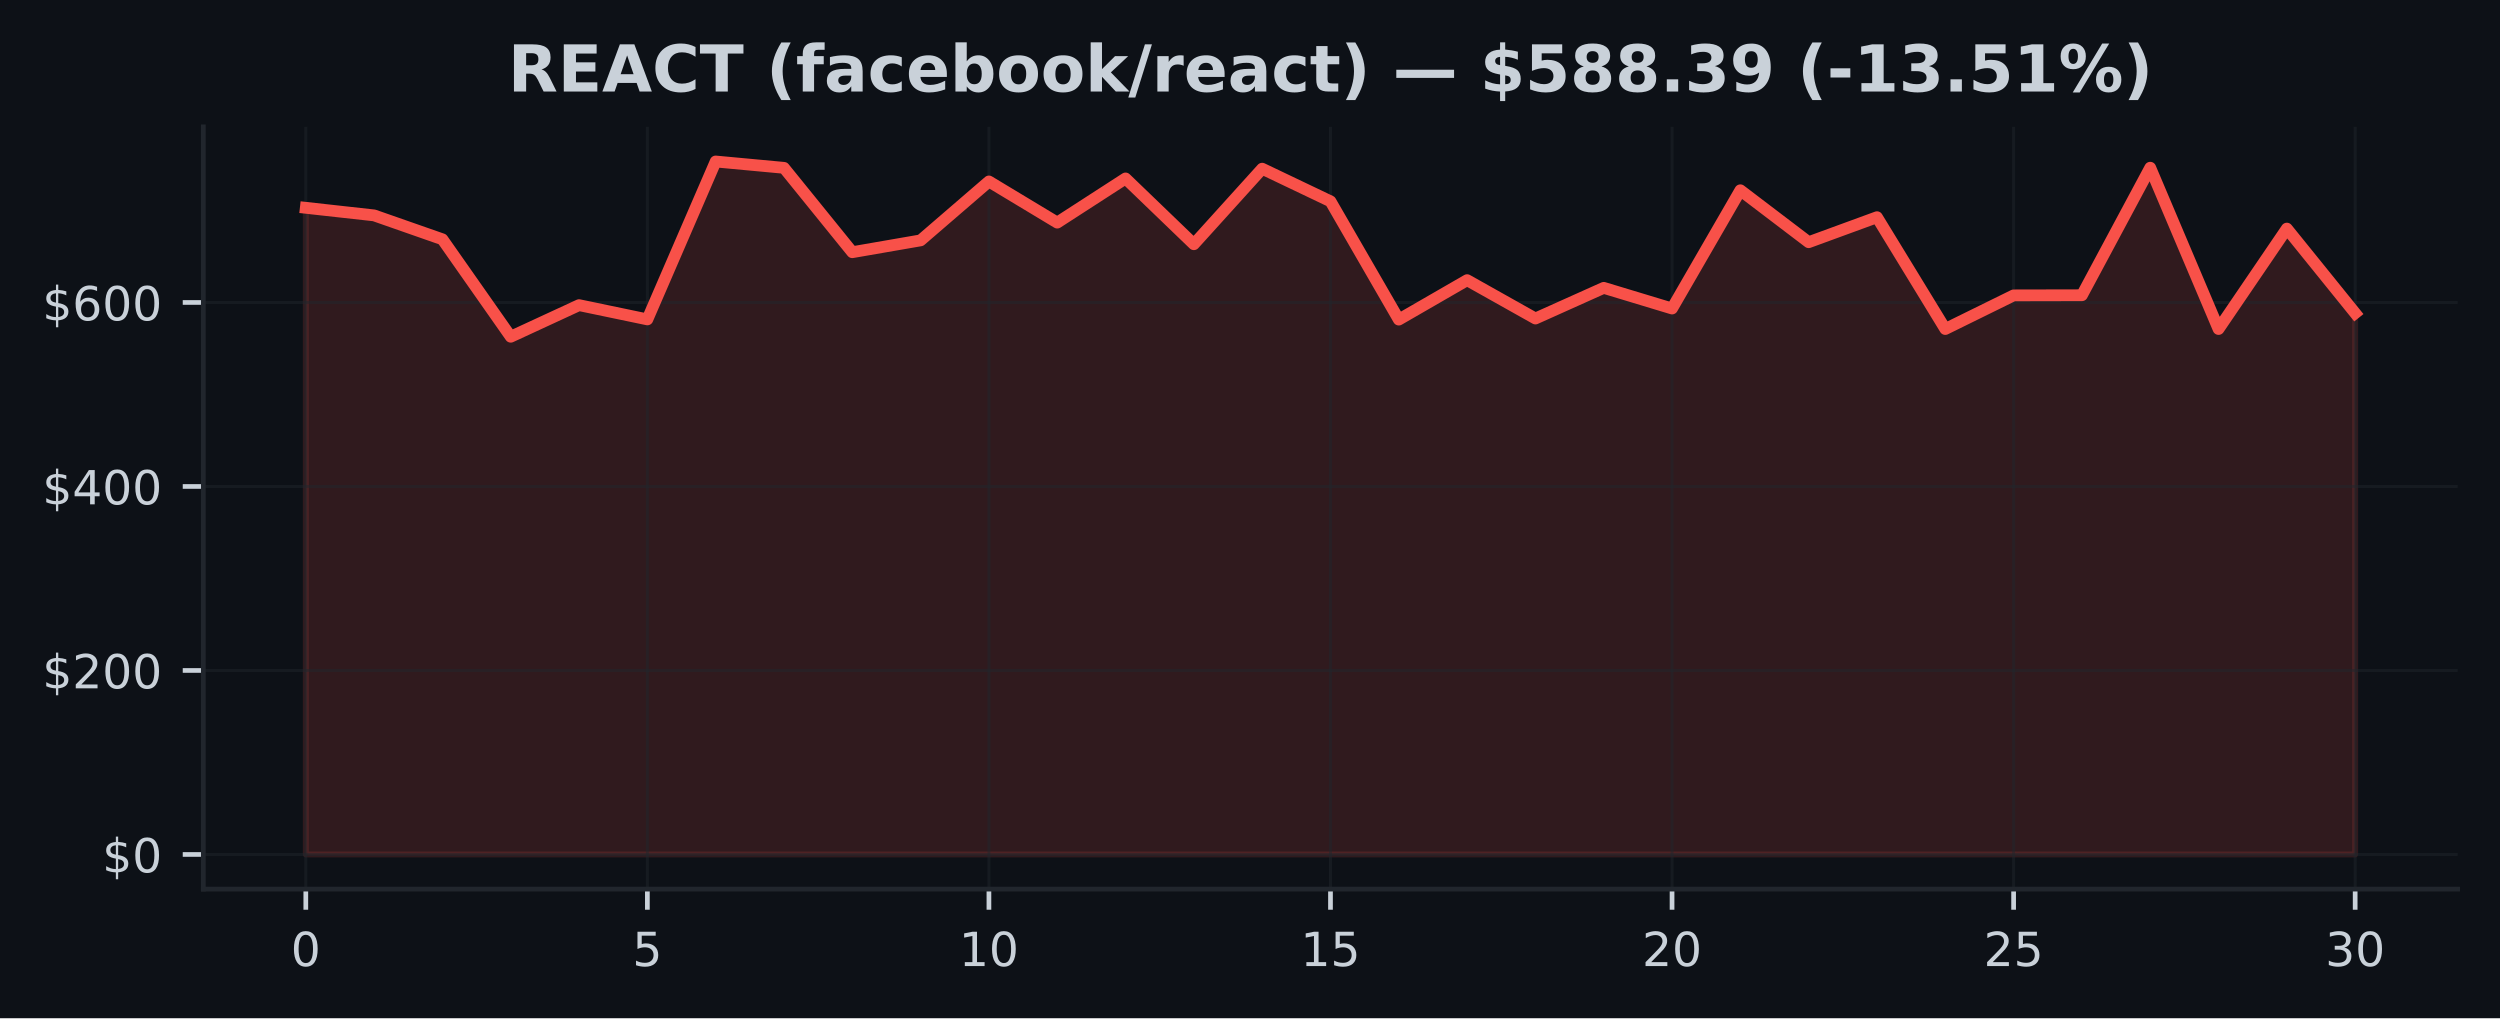
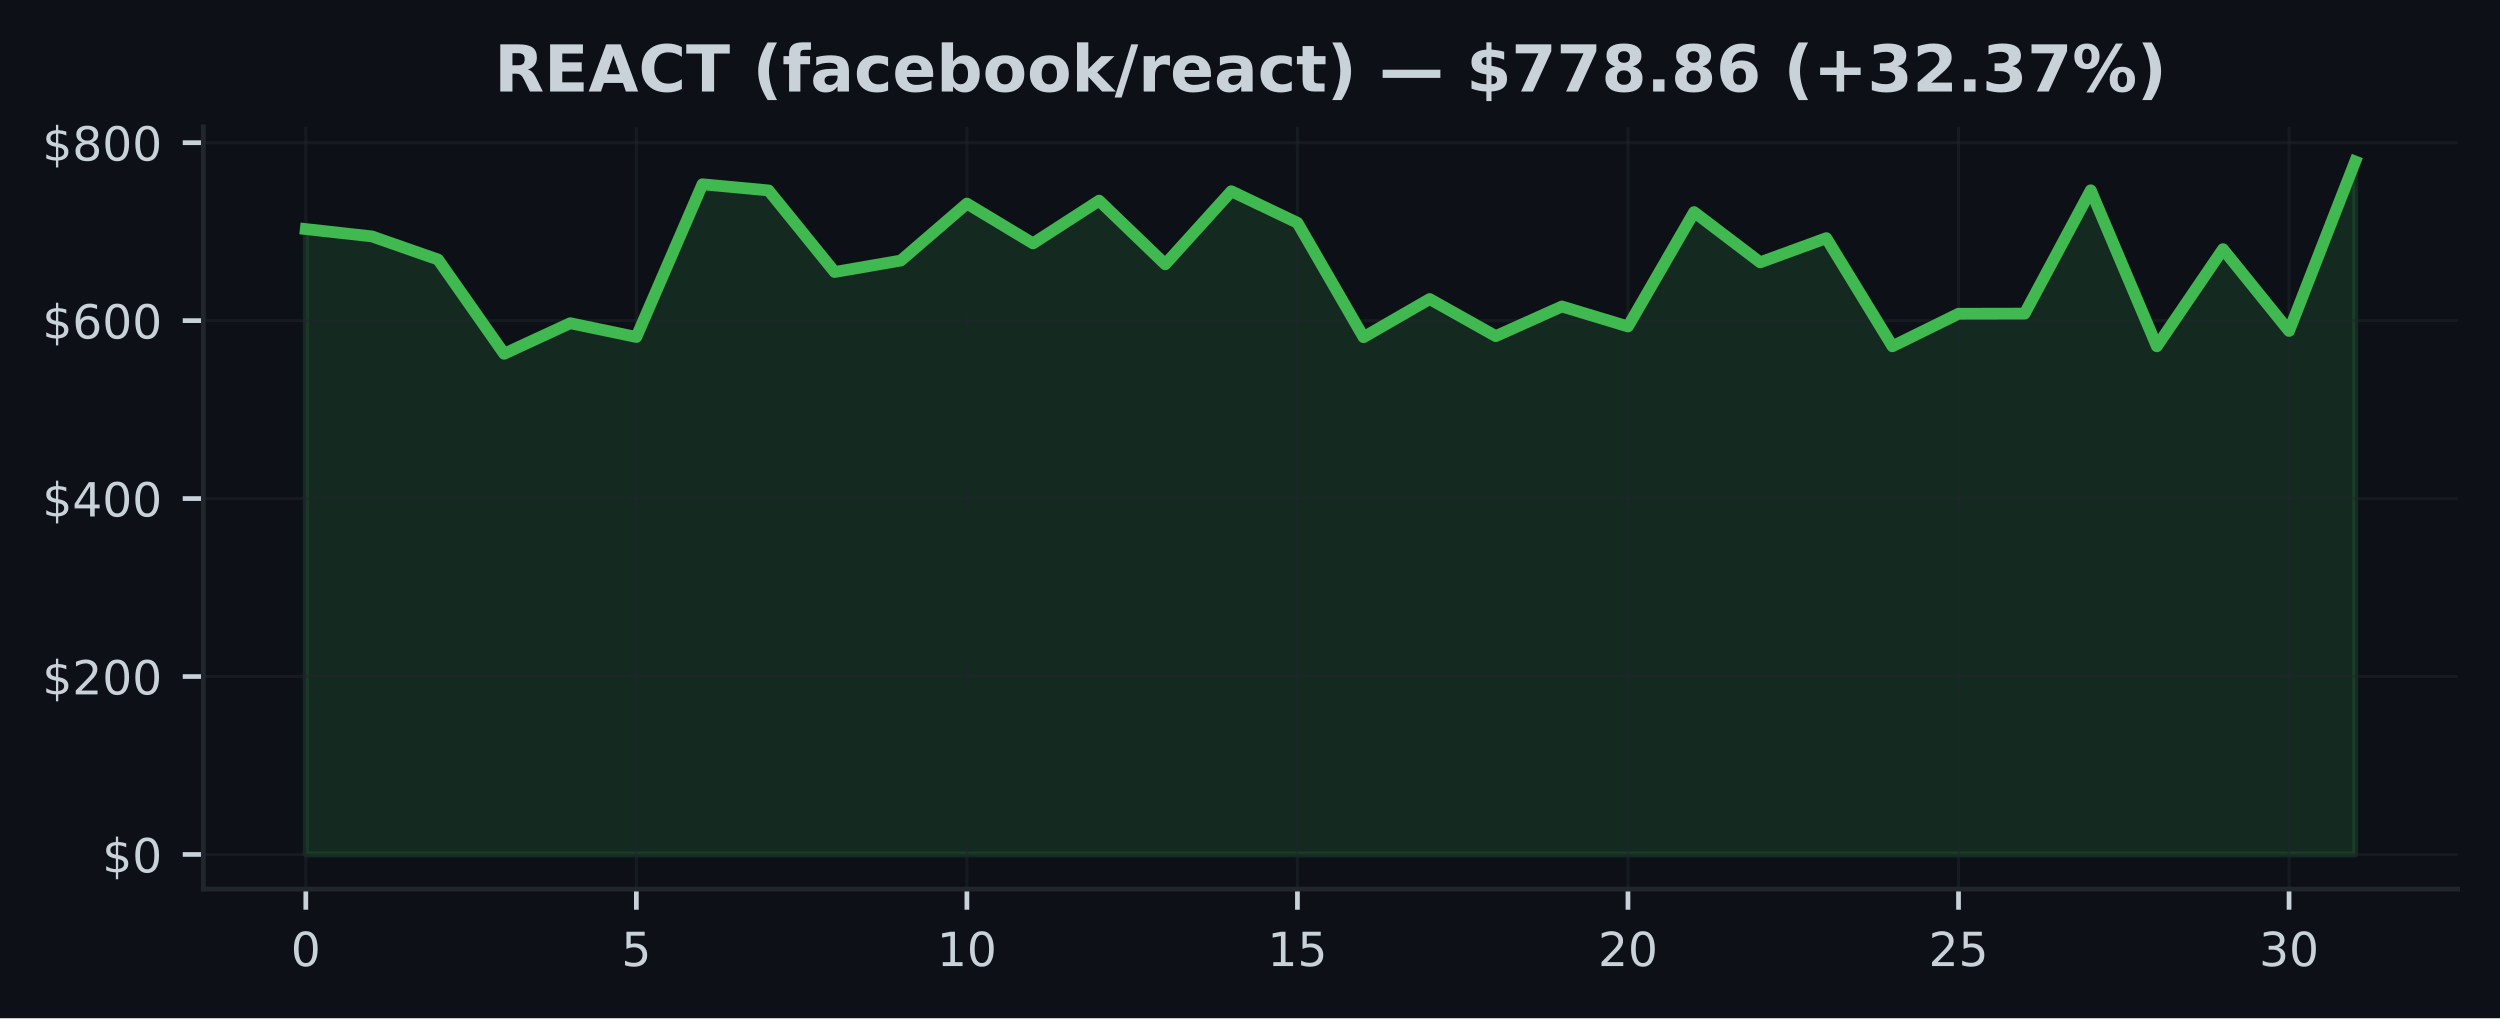
<svg xmlns="http://www.w3.org/2000/svg" xmlns:xlink="http://www.w3.org/1999/xlink" width="424.91pt" height="173.061pt" viewBox="0 0 424.91 173.061" version="1.1">
  <defs>
    <style type="text/css">*{stroke-linejoin: round; stroke-linecap: butt}</style>
  </defs>
  <g id="figure_1">
    <g id="patch_1">
      <path d="M 0 173.061  L 424.91 173.061  L 424.91 0  L 0 0  z " style="fill: #0d1117" />
    </g>
    <g id="axes_1">
      <g id="patch_2">
        <path d="M 34.56 151.118  L 417.71 151.118  L 417.71 21.558  L 34.56 21.558  z " style="fill: #0d1117" />
      </g>
      <g id="FillBetweenPolyCollection_1">
        <defs>
-           <path id="m5fae8b8d30" d="M 51.976 -27.832  L 51.976 -137.74  L 63.587 -136.45  L 75.197 -132.387  L 86.808 -115.827  L 98.418 -121.199  L 110.029 -118.775  L 121.64 -145.613  L 133.25 -144.531  L 144.861 -130.194  L 156.471 -132.208  L 168.082 -142.219  L 179.693 -135.225  L 191.303 -142.732  L 202.914 -131.552  L 214.524 -144.389  L 226.135 -138.844  L 237.746 -118.742  L 249.356 -125.444  L 260.967 -118.925  L 272.577 -124.137  L 284.188 -120.625  L 295.799 -140.721  L 307.409 -131.894  L 319.02 -136.144  L 330.63 -117.141  L 342.241 -122.856  L 353.852 -122.881  L 365.462 -144.555  L 377.073 -117.142  L 388.683 -134.207  L 400.294 -119.835  L 400.294 -27.832  L 400.294 -27.832  L 388.683 -27.832  L 377.073 -27.832  L 365.462 -27.832  L 353.852 -27.832  L 342.241 -27.832  L 330.63 -27.832  L 319.02 -27.832  L 307.409 -27.832  L 295.799 -27.832  L 284.188 -27.832  L 272.577 -27.832  L 260.967 -27.832  L 249.356 -27.832  L 237.746 -27.832  L 226.135 -27.832  L 214.524 -27.832  L 202.914 -27.832  L 191.303 -27.832  L 179.693 -27.832  L 168.082 -27.832  L 156.471 -27.832  L 144.861 -27.832  L 133.25 -27.832  L 121.64 -27.832  L 110.029 -27.832  L 98.418 -27.832  L 86.808 -27.832  L 75.197 -27.832  L 63.587 -27.832  L 51.976 -27.832  z " style="stroke: #f85149; stroke-opacity: 0.15" />
+           <path id="m062b409655" d="M 51.976 -27.832  L 51.976 -134.126  L 63.212 -132.879  L 74.448 -128.949  L 85.684 -112.934  L 96.92 -118.129  L 108.156 -115.785  L 119.392 -141.741  L 130.628 -140.694  L 141.864 -126.828  L 153.101 -128.776  L 164.337 -138.458  L 175.573 -131.693  L 186.809 -138.954  L 198.045 -128.141  L 209.281 -140.556  L 220.517 -135.194  L 231.753 -115.753  L 242.989 -122.234  L 254.225 -115.93  L 265.461 -120.97  L 276.697 -117.574  L 287.933 -137.009  L 299.169 -128.472  L 310.406 -132.582  L 321.642 -114.204  L 332.878 -119.732  L 344.114 -119.756  L 355.35 -140.717  L 366.586 -114.206  L 377.822 -130.709  L 389.058 -116.81  L 400.294 -145.613  L 400.294 -27.832  L 400.294 -27.832  L 389.058 -27.832  L 377.822 -27.832  L 366.586 -27.832  L 355.35 -27.832  L 344.114 -27.832  L 332.878 -27.832  L 321.642 -27.832  L 310.406 -27.832  L 299.169 -27.832  L 287.933 -27.832  L 276.697 -27.832  L 265.461 -27.832  L 254.225 -27.832  L 242.989 -27.832  L 231.753 -27.832  L 220.517 -27.832  L 209.281 -27.832  L 198.045 -27.832  L 186.809 -27.832  L 175.573 -27.832  L 164.337 -27.832  L 153.101 -27.832  L 141.864 -27.832  L 130.628 -27.832  L 119.392 -27.832  L 108.156 -27.832  L 96.92 -27.832  L 85.684 -27.832  L 74.448 -27.832  L 63.212 -27.832  L 51.976 -27.832  z " style="stroke: #3fb950; stroke-opacity: 0.15" />
        </defs>
-         <g clip-path="url(#p81bb31aaf1)">
-           <use xlink:href="#m5fae8b8d30" x="0" y="173.061" style="fill: #f85149; fill-opacity: 0.15; stroke: #f85149; stroke-opacity: 0.15" />
+         <g clip-path="url(#p894ae9711c)">
+           <use xlink:href="#m062b409655" x="0" y="173.061" style="fill: #3fb950; fill-opacity: 0.15; stroke: #3fb950; stroke-opacity: 0.15" />
        </g>
      </g>
      <g id="matplotlib.axis_1">
        <g id="xtick_1">
          <g id="line2d_1">
-             <path d="M 51.976 151.118  L 51.976 21.558  " clip-path="url(#p81bb31aaf1)" style="fill: none; stroke: #21262d; stroke-opacity: 0.5; stroke-width: 0.5; stroke-linecap: square" />
+             <path d="M 51.976 151.118  L 51.976 21.558  " clip-path="url(#p894ae9711c)" style="fill: none; stroke: #21262d; stroke-opacity: 0.5; stroke-width: 0.5; stroke-linecap: square" />
          </g>
          <g id="line2d_2">
            <defs>
-               <path id="mb60d85de12" d="M 0 0  L 0 3.5  " style="stroke: #c9d1d9; stroke-width: 0.8" />
+               <path id="md7f5507f27" d="M 0 0  L 0 3.5  " style="stroke: #c9d1d9; stroke-width: 0.8" />
            </defs>
            <g>
-               <use xlink:href="#mb60d85de12" x="51.976" y="151.118" style="fill: #c9d1d9; stroke: #c9d1d9; stroke-width: 0.8" />
+               <use xlink:href="#md7f5507f27" x="51.976" y="151.118" style="fill: #c9d1d9; stroke: #c9d1d9; stroke-width: 0.8" />
            </g>
          </g>
          <g id="text_1">
            <g style="fill: #c9d1d9" transform="translate(49.43091 164.197) scale(0.08 -0.08)">
              <defs>
                <path id="DejaVuSans-30" d="M 2034 4250  Q 1547 4250 1301 3770  Q 1056 3291 1056 2328  Q 1056 1369 1301 889  Q 1547 409 2034 409  Q 2525 409 2770 889  Q 3016 1369 3016 2328  Q 3016 3291 2770 3770  Q 2525 4250 2034 4250  z M 2034 4750  Q 2819 4750 3233 4129  Q 3647 3509 3647 2328  Q 3647 1150 3233 529  Q 2819 -91 2034 -91  Q 1250 -91 836 529  Q 422 1150 422 2328  Q 422 3509 836 4129  Q 1250 4750 2034 4750  z " transform="scale(0.015625)" />
              </defs>
              <use xlink:href="#DejaVuSans-30" />
            </g>
          </g>
        </g>
        <g id="xtick_2">
          <g id="line2d_3">
-             <path d="M 110.029 151.118  L 110.029 21.558  " clip-path="url(#p81bb31aaf1)" style="fill: none; stroke: #21262d; stroke-opacity: 0.5; stroke-width: 0.5; stroke-linecap: square" />
+             <path d="M 108.156 151.118  L 108.156 21.558  " clip-path="url(#p894ae9711c)" style="fill: none; stroke: #21262d; stroke-opacity: 0.5; stroke-width: 0.5; stroke-linecap: square" />
          </g>
          <g id="line2d_4">
            <g>
-               <use xlink:href="#mb60d85de12" x="110.029" y="151.118" style="fill: #c9d1d9; stroke: #c9d1d9; stroke-width: 0.8" />
+               <use xlink:href="#md7f5507f27" x="108.156" y="151.118" style="fill: #c9d1d9; stroke: #c9d1d9; stroke-width: 0.8" />
            </g>
          </g>
          <g id="text_2">
-             <g style="fill: #c9d1d9" transform="translate(107.4839 164.197) scale(0.08 -0.08)">
+             <g style="fill: #c9d1d9" transform="translate(105.6113 164.197) scale(0.08 -0.08)">
              <defs>
                <path id="DejaVuSans-35" d="M 691 4666  L 3169 4666  L 3169 4134  L 1269 4134  L 1269 2991  Q 1406 3038 1543 3061  Q 1681 3084 1819 3084  Q 2600 3084 3056 2656  Q 3513 2228 3513 1497  Q 3513 744 3044 326  Q 2575 -91 1722 -91  Q 1428 -91 1123 -41  Q 819 9 494 109  L 494 744  Q 775 591 1075 516  Q 1375 441 1709 441  Q 2250 441 2565 725  Q 2881 1009 2881 1497  Q 2881 1984 2565 2268  Q 2250 2553 1709 2553  Q 1456 2553 1204 2497  Q 953 2441 691 2322  L 691 4666  z " transform="scale(0.015625)" />
              </defs>
              <use xlink:href="#DejaVuSans-35" />
            </g>
          </g>
        </g>
        <g id="xtick_3">
          <g id="line2d_5">
-             <path d="M 168.082 151.118  L 168.082 21.558  " clip-path="url(#p81bb31aaf1)" style="fill: none; stroke: #21262d; stroke-opacity: 0.5; stroke-width: 0.5; stroke-linecap: square" />
+             <path d="M 164.337 151.118  L 164.337 21.558  " clip-path="url(#p894ae9711c)" style="fill: none; stroke: #21262d; stroke-opacity: 0.5; stroke-width: 0.5; stroke-linecap: square" />
          </g>
          <g id="line2d_6">
            <g>
-               <use xlink:href="#mb60d85de12" x="168.082" y="151.118" style="fill: #c9d1d9; stroke: #c9d1d9; stroke-width: 0.8" />
+               <use xlink:href="#md7f5507f27" x="164.337" y="151.118" style="fill: #c9d1d9; stroke: #c9d1d9; stroke-width: 0.8" />
            </g>
          </g>
          <g id="text_3">
-             <g style="fill: #c9d1d9" transform="translate(162.992 164.197) scale(0.08 -0.08)">
+             <g style="fill: #c9d1d9" transform="translate(159.2466 164.197) scale(0.08 -0.08)">
              <defs>
                <path id="DejaVuSans-31" d="M 794 531  L 1825 531  L 1825 4091  L 703 3866  L 703 4441  L 1819 4666  L 2450 4666  L 2450 531  L 3481 531  L 3481 0  L 794 0  L 794 531  z " transform="scale(0.015625)" />
              </defs>
              <use xlink:href="#DejaVuSans-31" />
              <use xlink:href="#DejaVuSans-30" transform="translate(63.62305 0)" />
            </g>
          </g>
        </g>
        <g id="xtick_4">
          <g id="line2d_7">
-             <path d="M 226.135 151.118  L 226.135 21.558  " clip-path="url(#p81bb31aaf1)" style="fill: none; stroke: #21262d; stroke-opacity: 0.5; stroke-width: 0.5; stroke-linecap: square" />
+             <path d="M 220.517 151.118  L 220.517 21.558  " clip-path="url(#p894ae9711c)" style="fill: none; stroke: #21262d; stroke-opacity: 0.5; stroke-width: 0.5; stroke-linecap: square" />
          </g>
          <g id="line2d_8">
            <g>
-               <use xlink:href="#mb60d85de12" x="226.135" y="151.118" style="fill: #c9d1d9; stroke: #c9d1d9; stroke-width: 0.8" />
+               <use xlink:href="#md7f5507f27" x="220.517" y="151.118" style="fill: #c9d1d9; stroke: #c9d1d9; stroke-width: 0.8" />
            </g>
          </g>
          <g id="text_4">
-             <g style="fill: #c9d1d9" transform="translate(221.045 164.197) scale(0.08 -0.08)">
+             <g style="fill: #c9d1d9" transform="translate(215.427 164.197) scale(0.08 -0.08)">
              <use xlink:href="#DejaVuSans-31" />
              <use xlink:href="#DejaVuSans-35" transform="translate(63.62305 0)" />
            </g>
          </g>
        </g>
        <g id="xtick_5">
          <g id="line2d_9">
-             <path d="M 284.188 151.118  L 284.188 21.558  " clip-path="url(#p81bb31aaf1)" style="fill: none; stroke: #21262d; stroke-opacity: 0.5; stroke-width: 0.5; stroke-linecap: square" />
+             <path d="M 276.697 151.118  L 276.697 21.558  " clip-path="url(#p894ae9711c)" style="fill: none; stroke: #21262d; stroke-opacity: 0.5; stroke-width: 0.5; stroke-linecap: square" />
          </g>
          <g id="line2d_10">
            <g>
-               <use xlink:href="#mb60d85de12" x="284.188" y="151.118" style="fill: #c9d1d9; stroke: #c9d1d9; stroke-width: 0.8" />
+               <use xlink:href="#md7f5507f27" x="276.697" y="151.118" style="fill: #c9d1d9; stroke: #c9d1d9; stroke-width: 0.8" />
            </g>
          </g>
          <g id="text_5">
-             <g style="fill: #c9d1d9" transform="translate(279.098 164.197) scale(0.08 -0.08)">
+             <g style="fill: #c9d1d9" transform="translate(271.6073 164.197) scale(0.08 -0.08)">
              <defs>
                <path id="DejaVuSans-32" d="M 1228 531  L 3431 531  L 3431 0  L 469 0  L 469 531  Q 828 903 1448 1529  Q 2069 2156 2228 2338  Q 2531 2678 2651 2914  Q 2772 3150 2772 3378  Q 2772 3750 2511 3984  Q 2250 4219 1831 4219  Q 1534 4219 1204 4116  Q 875 4013 500 3803  L 500 4441  Q 881 4594 1212 4672  Q 1544 4750 1819 4750  Q 2544 4750 2975 4387  Q 3406 4025 3406 3419  Q 3406 3131 3298 2873  Q 3191 2616 2906 2266  Q 2828 2175 2409 1742  Q 1991 1309 1228 531  z " transform="scale(0.015625)" />
              </defs>
              <use xlink:href="#DejaVuSans-32" />
              <use xlink:href="#DejaVuSans-30" transform="translate(63.62305 0)" />
            </g>
          </g>
        </g>
        <g id="xtick_6">
          <g id="line2d_11">
-             <path d="M 342.241 151.118  L 342.241 21.558  " clip-path="url(#p81bb31aaf1)" style="fill: none; stroke: #21262d; stroke-opacity: 0.5; stroke-width: 0.5; stroke-linecap: square" />
+             <path d="M 332.878 151.118  L 332.878 21.558  " clip-path="url(#p894ae9711c)" style="fill: none; stroke: #21262d; stroke-opacity: 0.5; stroke-width: 0.5; stroke-linecap: square" />
          </g>
          <g id="line2d_12">
            <g>
-               <use xlink:href="#mb60d85de12" x="342.241" y="151.118" style="fill: #c9d1d9; stroke: #c9d1d9; stroke-width: 0.8" />
+               <use xlink:href="#md7f5507f27" x="332.878" y="151.118" style="fill: #c9d1d9; stroke: #c9d1d9; stroke-width: 0.8" />
            </g>
          </g>
          <g id="text_6">
-             <g style="fill: #c9d1d9" transform="translate(337.1511 164.197) scale(0.08 -0.08)">
+             <g style="fill: #c9d1d9" transform="translate(327.7877 164.197) scale(0.08 -0.08)">
              <use xlink:href="#DejaVuSans-32" />
              <use xlink:href="#DejaVuSans-35" transform="translate(63.62305 0)" />
            </g>
          </g>
        </g>
        <g id="xtick_7">
          <g id="line2d_13">
-             <path d="M 400.294 151.118  L 400.294 21.558  " clip-path="url(#p81bb31aaf1)" style="fill: none; stroke: #21262d; stroke-opacity: 0.5; stroke-width: 0.5; stroke-linecap: square" />
+             <path d="M 389.058 151.118  L 389.058 21.558  " clip-path="url(#p894ae9711c)" style="fill: none; stroke: #21262d; stroke-opacity: 0.5; stroke-width: 0.5; stroke-linecap: square" />
          </g>
          <g id="line2d_14">
            <g>
-               <use xlink:href="#mb60d85de12" x="400.294" y="151.118" style="fill: #c9d1d9; stroke: #c9d1d9; stroke-width: 0.8" />
+               <use xlink:href="#md7f5507f27" x="389.058" y="151.118" style="fill: #c9d1d9; stroke: #c9d1d9; stroke-width: 0.8" />
            </g>
          </g>
          <g id="text_7">
-             <g style="fill: #c9d1d9" transform="translate(395.2041 164.197) scale(0.08 -0.08)">
+             <g style="fill: #c9d1d9" transform="translate(383.968 164.197) scale(0.08 -0.08)">
              <defs>
                <path id="DejaVuSans-33" d="M 2597 2516  Q 3050 2419 3304 2112  Q 3559 1806 3559 1356  Q 3559 666 3084 287  Q 2609 -91 1734 -91  Q 1441 -91 1130 -33  Q 819 25 488 141  L 488 750  Q 750 597 1062 519  Q 1375 441 1716 441  Q 2309 441 2620 675  Q 2931 909 2931 1356  Q 2931 1769 2642 2001  Q 2353 2234 1838 2234  L 1294 2234  L 1294 2753  L 1863 2753  Q 2328 2753 2575 2939  Q 2822 3125 2822 3475  Q 2822 3834 2567 4026  Q 2313 4219 1838 4219  Q 1578 4219 1281 4162  Q 984 4106 628 3988  L 628 4550  Q 988 4650 1302 4700  Q 1616 4750 1894 4750  Q 2613 4750 3031 4423  Q 3450 4097 3450 3541  Q 3450 3153 3228 2886  Q 3006 2619 2597 2516  z " transform="scale(0.015625)" />
              </defs>
              <use xlink:href="#DejaVuSans-33" />
              <use xlink:href="#DejaVuSans-30" transform="translate(63.62305 0)" />
            </g>
          </g>
        </g>
      </g>
      <g id="matplotlib.axis_2">
        <g id="ytick_1">
          <g id="line2d_15">
-             <path d="M 34.56 145.229  L 417.71 145.229  " clip-path="url(#p81bb31aaf1)" style="fill: none; stroke: #21262d; stroke-opacity: 0.5; stroke-width: 0.5; stroke-linecap: square" />
+             <path d="M 34.56 145.229  L 417.71 145.229  " clip-path="url(#p894ae9711c)" style="fill: none; stroke: #21262d; stroke-opacity: 0.5; stroke-width: 0.5; stroke-linecap: square" />
          </g>
          <g id="line2d_16">
            <defs>
-               <path id="m43beb1ba00" d="M 0 0  L -3.5 0  " style="stroke: #c9d1d9; stroke-width: 0.8" />
+               <path id="m96981d951e" d="M 0 0  L -3.5 0  " style="stroke: #c9d1d9; stroke-width: 0.8" />
            </defs>
            <g>
-               <use xlink:href="#m43beb1ba00" x="34.56" y="145.229" style="fill: #c9d1d9; stroke: #c9d1d9; stroke-width: 0.8" />
+               <use xlink:href="#m96981d951e" x="34.56" y="145.229" style="fill: #c9d1d9; stroke: #c9d1d9; stroke-width: 0.8" />
            </g>
          </g>
          <g id="text_8">
            <g style="fill: #c9d1d9" transform="translate(17.38 148.2686) scale(0.08 -0.08)">
              <defs>
                <path id="DejaVuSans-24" d="M 2163 -941  L 1850 -941  L 1847 0  Q 1519 6 1191 76  Q 863 147 531 288  L 531 850  Q 850 650 1176 548  Q 1503 447 1850 444  L 1850 1869  Q 1159 1981 845 2250  Q 531 2519 531 2988  Q 531 3497 872 3790  Q 1213 4084 1850 4128  L 1850 4863  L 2163 4863  L 2163 4138  Q 2453 4125 2725 4076  Q 2997 4028 3256 3944  L 3256 3397  Q 2997 3528 2723 3600  Q 2450 3672 2163 3684  L 2163 2350  Q 2872 2241 3206 1959  Q 3541 1678 3541 1191  Q 3541 663 3186 358  Q 2831 53 2163 6  L 2163 -941  z M 1850 2406  L 1850 3688  Q 1488 3647 1297 3481  Q 1106 3316 1106 3041  Q 1106 2772 1282 2622  Q 1459 2472 1850 2406  z M 2163 1806  L 2163 453  Q 2559 506 2761 678  Q 2963 850 2963 1131  Q 2963 1406 2770 1568  Q 2578 1731 2163 1806  z " transform="scale(0.015625)" />
              </defs>
              <use xlink:href="#DejaVuSans-24" />
              <use xlink:href="#DejaVuSans-30" transform="translate(63.62305 0)" />
            </g>
          </g>
        </g>
        <g id="ytick_2">
          <g id="line2d_17">
-             <path d="M 34.56 113.956  L 417.71 113.956  " clip-path="url(#p81bb31aaf1)" style="fill: none; stroke: #21262d; stroke-opacity: 0.5; stroke-width: 0.5; stroke-linecap: square" />
+             <path d="M 34.56 114.985  L 417.71 114.985  " clip-path="url(#p894ae9711c)" style="fill: none; stroke: #21262d; stroke-opacity: 0.5; stroke-width: 0.5; stroke-linecap: square" />
          </g>
          <g id="line2d_18">
            <g>
-               <use xlink:href="#m43beb1ba00" x="34.56" y="113.956" style="fill: #c9d1d9; stroke: #c9d1d9; stroke-width: 0.8" />
+               <use xlink:href="#m96981d951e" x="34.56" y="114.985" style="fill: #c9d1d9; stroke: #c9d1d9; stroke-width: 0.8" />
            </g>
          </g>
          <g id="text_9">
-             <g style="fill: #c9d1d9" transform="translate(7.2 116.9956) scale(0.08 -0.08)">
+             <g style="fill: #c9d1d9" transform="translate(7.2 118.0239) scale(0.08 -0.08)">
              <use xlink:href="#DejaVuSans-24" />
              <use xlink:href="#DejaVuSans-32" transform="translate(63.62305 0)" />
              <use xlink:href="#DejaVuSans-30" transform="translate(127.2461 0)" />
              <use xlink:href="#DejaVuSans-30" transform="translate(190.8691 0)" />
            </g>
          </g>
        </g>
        <g id="ytick_3">
          <g id="line2d_19">
-             <path d="M 34.56 82.683  L 417.71 82.683  " clip-path="url(#p81bb31aaf1)" style="fill: none; stroke: #21262d; stroke-opacity: 0.5; stroke-width: 0.5; stroke-linecap: square" />
+             <path d="M 34.56 84.74  L 417.71 84.74  " clip-path="url(#p894ae9711c)" style="fill: none; stroke: #21262d; stroke-opacity: 0.5; stroke-width: 0.5; stroke-linecap: square" />
          </g>
          <g id="line2d_20">
            <g>
-               <use xlink:href="#m43beb1ba00" x="34.56" y="82.683" style="fill: #c9d1d9; stroke: #c9d1d9; stroke-width: 0.8" />
+               <use xlink:href="#m96981d951e" x="34.56" y="84.74" style="fill: #c9d1d9; stroke: #c9d1d9; stroke-width: 0.8" />
            </g>
          </g>
          <g id="text_10">
-             <g style="fill: #c9d1d9" transform="translate(7.2 85.72263) scale(0.08 -0.08)">
+             <g style="fill: #c9d1d9" transform="translate(7.2 87.77922) scale(0.08 -0.08)">
              <defs>
                <path id="DejaVuSans-34" d="M 2419 4116  L 825 1625  L 2419 1625  L 2419 4116  z M 2253 4666  L 3047 4666  L 3047 1625  L 3713 1625  L 3713 1100  L 3047 1100  L 3047 0  L 2419 0  L 2419 1100  L 313 1100  L 313 1709  L 2253 4666  z " transform="scale(0.015625)" />
              </defs>
              <use xlink:href="#DejaVuSans-24" />
              <use xlink:href="#DejaVuSans-34" transform="translate(63.62305 0)" />
              <use xlink:href="#DejaVuSans-30" transform="translate(127.2461 0)" />
              <use xlink:href="#DejaVuSans-30" transform="translate(190.8691 0)" />
            </g>
          </g>
        </g>
        <g id="ytick_4">
          <g id="line2d_21">
-             <path d="M 34.56 51.41  L 417.71 51.41  " clip-path="url(#p81bb31aaf1)" style="fill: none; stroke: #21262d; stroke-opacity: 0.5; stroke-width: 0.5; stroke-linecap: square" />
+             <path d="M 34.56 54.495  L 417.71 54.495  " clip-path="url(#p894ae9711c)" style="fill: none; stroke: #21262d; stroke-opacity: 0.5; stroke-width: 0.5; stroke-linecap: square" />
          </g>
          <g id="line2d_22">
            <g>
-               <use xlink:href="#m43beb1ba00" x="34.56" y="51.41" style="fill: #c9d1d9; stroke: #c9d1d9; stroke-width: 0.8" />
+               <use xlink:href="#m96981d951e" x="34.56" y="54.495" style="fill: #c9d1d9; stroke: #c9d1d9; stroke-width: 0.8" />
            </g>
          </g>
          <g id="text_11">
-             <g style="fill: #c9d1d9" transform="translate(7.2 54.44966) scale(0.08 -0.08)">
+             <g style="fill: #c9d1d9" transform="translate(7.2 57.53455) scale(0.08 -0.08)">
              <defs>
                <path id="DejaVuSans-36" d="M 2113 2584  Q 1688 2584 1439 2293  Q 1191 2003 1191 1497  Q 1191 994 1439 701  Q 1688 409 2113 409  Q 2538 409 2786 701  Q 3034 994 3034 1497  Q 3034 2003 2786 2293  Q 2538 2584 2113 2584  z M 3366 4563  L 3366 3988  Q 3128 4100 2886 4159  Q 2644 4219 2406 4219  Q 1781 4219 1451 3797  Q 1122 3375 1075 2522  Q 1259 2794 1537 2939  Q 1816 3084 2150 3084  Q 2853 3084 3261 2657  Q 3669 2231 3669 1497  Q 3669 778 3244 343  Q 2819 -91 2113 -91  Q 1303 -91 875 529  Q 447 1150 447 2328  Q 447 3434 972 4092  Q 1497 4750 2381 4750  Q 2619 4750 2861 4703  Q 3103 4656 3366 4563  z " transform="scale(0.015625)" />
              </defs>
              <use xlink:href="#DejaVuSans-24" />
              <use xlink:href="#DejaVuSans-36" transform="translate(63.62305 0)" />
              <use xlink:href="#DejaVuSans-30" transform="translate(127.2461 0)" />
              <use xlink:href="#DejaVuSans-30" transform="translate(190.8691 0)" />
            </g>
          </g>
        </g>
-       </g>
-       <g id="line2d_23">
-         <path d="M 51.976 35.32  L 63.587 36.61  L 75.197 40.674  L 86.808 57.233  L 98.418 51.862  L 110.029 54.286  L 121.64 27.447  L 133.25 28.529  L 144.861 42.867  L 156.471 40.853  L 168.082 30.842  L 179.693 37.836  L 191.303 30.329  L 202.914 41.509  L 214.524 28.672  L 226.135 34.216  L 237.746 54.319  L 249.356 47.617  L 260.967 54.136  L 272.577 48.924  L 284.188 52.436  L 295.799 32.34  L 307.409 41.167  L 319.02 36.917  L 330.63 55.92  L 342.241 50.205  L 353.852 50.18  L 365.462 28.506  L 377.073 55.918  L 388.683 38.854  L 400.294 53.226  " clip-path="url(#p81bb31aaf1)" style="fill: none; stroke: #f85149; stroke-width: 2; stroke-linecap: square" />
+         <g id="ytick_5">
+           <g id="line2d_23">
+             <path d="M 34.56 24.251  L 417.71 24.251  " clip-path="url(#p894ae9711c)" style="fill: none; stroke: #21262d; stroke-opacity: 0.5; stroke-width: 0.5; stroke-linecap: square" />
+           </g>
+           <g id="line2d_24">
+             <g>
+               <use xlink:href="#m96981d951e" x="34.56" y="24.251" style="fill: #c9d1d9; stroke: #c9d1d9; stroke-width: 0.8" />
+             </g>
+           </g>
+           <g id="text_12">
+             <g style="fill: #c9d1d9" transform="translate(7.2 27.28989) scale(0.08 -0.08)">
+               <defs>
+                 <path id="DejaVuSans-38" d="M 2034 2216  Q 1584 2216 1326 1975  Q 1069 1734 1069 1313  Q 1069 891 1326 650  Q 1584 409 2034 409  Q 2484 409 2743 651  Q 3003 894 3003 1313  Q 3003 1734 2745 1975  Q 2488 2216 2034 2216  z M 1403 2484  Q 997 2584 770 2862  Q 544 3141 544 3541  Q 544 4100 942 4425  Q 1341 4750 2034 4750  Q 2731 4750 3128 4425  Q 3525 4100 3525 3541  Q 3525 3141 3298 2862  Q 3072 2584 2669 2484  Q 3125 2378 3379 2068  Q 3634 1759 3634 1313  Q 3634 634 3220 271  Q 2806 -91 2034 -91  Q 1263 -91 848 271  Q 434 634 434 1313  Q 434 1759 690 2068  Q 947 2378 1403 2484  z M 1172 3481  Q 1172 3119 1398 2916  Q 1625 2713 2034 2713  Q 2441 2713 2670 2916  Q 2900 3119 2900 3481  Q 2900 3844 2670 4047  Q 2441 4250 2034 4250  Q 1625 4250 1398 4047  Q 1172 3844 1172 3481  z " transform="scale(0.015625)" />
+               </defs>
+               <use xlink:href="#DejaVuSans-24" />
+               <use xlink:href="#DejaVuSans-38" transform="translate(63.62305 0)" />
+               <use xlink:href="#DejaVuSans-30" transform="translate(127.2461 0)" />
+               <use xlink:href="#DejaVuSans-30" transform="translate(190.8691 0)" />
+             </g>
+           </g>
+         </g>
+       </g>
+       <g id="line2d_25">
+         <path d="M 51.976 38.934  L 63.212 40.182  L 74.448 44.112  L 85.684 60.127  L 96.92 54.932  L 108.156 57.276  L 119.392 31.32  L 130.628 32.367  L 141.864 46.232  L 153.101 44.285  L 164.337 34.603  L 175.573 41.367  L 186.809 34.107  L 198.045 44.92  L 209.281 32.504  L 220.517 37.867  L 231.753 57.308  L 242.989 50.827  L 254.225 57.131  L 265.461 52.091  L 276.697 55.487  L 287.933 36.052  L 299.169 44.589  L 310.406 40.478  L 321.642 58.856  L 332.878 53.329  L 344.114 53.305  L 355.35 32.344  L 366.586 58.855  L 377.822 42.352  L 389.058 56.251  L 400.294 27.447  " clip-path="url(#p894ae9711c)" style="fill: none; stroke: #3fb950; stroke-width: 2; stroke-linecap: square" />
      </g>
      <g id="patch_3">
        <path d="M 34.56 151.118  L 34.56 21.558  " style="fill: none; stroke: #21262d; stroke-width: 0.8; stroke-linejoin: miter; stroke-linecap: square" />
      </g>
      <g id="patch_4">
        <path d="M 34.56 151.118  L 417.71 151.118  " style="fill: none; stroke: #21262d; stroke-width: 0.8; stroke-linejoin: miter; stroke-linecap: square" />
      </g>
-       <g id="text_12">
-         <g style="fill: #c9d1d9" transform="translate(86.34477 15.55828) scale(0.11 -0.11)">
+       <g id="text_13">
+         <g style="fill: #c9d1d9" transform="translate(84.01844 15.55828) scale(0.11 -0.11)">
          <defs>
            <path id="DejaVuSans-Bold-52" d="M 2297 2597  Q 2675 2597 2839 2737  Q 3003 2878 3003 3200  Q 3003 3519 2839 3656  Q 2675 3794 2297 3794  L 1791 3794  L 1791 2597  L 2297 2597  z M 1791 1766  L 1791 0  L 588 0  L 588 4666  L 2425 4666  Q 3347 4666 3776 4356  Q 4206 4047 4206 3378  Q 4206 2916 3982 2619  Q 3759 2322 3309 2181  Q 3556 2125 3751 1926  Q 3947 1728 4147 1325  L 4800 0  L 3519 0  L 2950 1159  Q 2778 1509 2601 1637  Q 2425 1766 2131 1766  L 1791 1766  z " transform="scale(0.015625)" />
            <path id="DejaVuSans-Bold-45" d="M 588 4666  L 3834 4666  L 3834 3756  L 1791 3756  L 1791 2888  L 3713 2888  L 3713 1978  L 1791 1978  L 1791 909  L 3903 909  L 3903 0  L 588 0  L 588 4666  z " transform="scale(0.015625)" />
            <path id="DejaVuSans-Bold-41" d="M 3419 850  L 1538 850  L 1241 0  L 31 0  L 1759 4666  L 3194 4666  L 4922 0  L 3713 0  L 3419 850  z M 1838 1716  L 3116 1716  L 2478 3572  L 1838 1716  z " transform="scale(0.015625)" />
            <path id="DejaVuSans-Bold-43" d="M 4288 256  Q 3956 84 3597 -3  Q 3238 -91 2847 -91  Q 1681 -91 1000 561  Q 319 1213 319 2328  Q 319 3447 1000 4098  Q 1681 4750 2847 4750  Q 3238 4750 3597 4662  Q 3956 4575 4288 4403  L 4288 3438  Q 3953 3666 3628 3772  Q 3303 3878 2944 3878  Q 2300 3878 1931 3465  Q 1563 3053 1563 2328  Q 1563 1606 1931 1193  Q 2300 781 2944 781  Q 3303 781 3628 887  Q 3953 994 4288 1222  L 4288 256  z " transform="scale(0.015625)" />
            <path id="DejaVuSans-Bold-54" d="M 31 4666  L 4331 4666  L 4331 3756  L 2784 3756  L 2784 0  L 1581 0  L 1581 3756  L 31 3756  L 31 4666  z " transform="scale(0.015625)" />
            <path id="DejaVuSans-Bold-20" transform="scale(0.015625)" />
            <path id="DejaVuSans-Bold-28" d="M 2413 -844  L 1484 -844  Q 1006 -72 778 623  Q 550 1319 550 2003  Q 550 2688 779 3389  Q 1009 4091 1484 4856  L 2413 4856  Q 2013 4116 1813 3408  Q 1613 2700 1613 2009  Q 1613 1319 1811 609  Q 2009 -100 2413 -844  z " transform="scale(0.015625)" />
            <path id="DejaVuSans-Bold-66" d="M 2841 4863  L 2841 4128  L 2222 4128  Q 1984 4128 1890 4042  Q 1797 3956 1797 3744  L 1797 3500  L 2753 3500  L 2753 2700  L 1797 2700  L 1797 0  L 678 0  L 678 2700  L 122 2700  L 122 3500  L 678 3500  L 678 3744  Q 678 4316 997 4589  Q 1316 4863 1984 4863  L 2841 4863  z " transform="scale(0.015625)" />
            <path id="DejaVuSans-Bold-61" d="M 2106 1575  Q 1756 1575 1579 1456  Q 1403 1338 1403 1106  Q 1403 894 1545 773  Q 1688 653 1941 653  Q 2256 653 2472 879  Q 2688 1106 2688 1447  L 2688 1575  L 2106 1575  z M 3816 1997  L 3816 0  L 2688 0  L 2688 519  Q 2463 200 2181 54  Q 1900 -91 1497 -91  Q 953 -91 614 226  Q 275 544 275 1050  Q 275 1666 698 1953  Q 1122 2241 2028 2241  L 2688 2241  L 2688 2328  Q 2688 2594 2478 2717  Q 2269 2841 1825 2841  Q 1466 2841 1156 2769  Q 847 2697 581 2553  L 581 3406  Q 941 3494 1303 3539  Q 1666 3584 2028 3584  Q 2975 3584 3395 3211  Q 3816 2838 3816 1997  z " transform="scale(0.015625)" />
            <path id="DejaVuSans-Bold-63" d="M 3366 3391  L 3366 2478  Q 3138 2634 2908 2709  Q 2678 2784 2431 2784  Q 1963 2784 1702 2511  Q 1441 2238 1441 1747  Q 1441 1256 1702 982  Q 1963 709 2431 709  Q 2694 709 2930 787  Q 3166 866 3366 1019  L 3366 103  Q 3103 6 2833 -42  Q 2563 -91 2291 -91  Q 1344 -91 809 395  Q 275 881 275 1747  Q 275 2613 809 3098  Q 1344 3584 2291 3584  Q 2566 3584 2833 3536  Q 3100 3488 3366 3391  z " transform="scale(0.015625)" />
            <path id="DejaVuSans-Bold-65" d="M 4031 1759  L 4031 1441  L 1416 1441  Q 1456 1047 1700 850  Q 1944 653 2381 653  Q 2734 653 3104 758  Q 3475 863 3866 1075  L 3866 213  Q 3469 63 3072 -14  Q 2675 -91 2278 -91  Q 1328 -91 801 392  Q 275 875 275 1747  Q 275 2603 792 3093  Q 1309 3584 2216 3584  Q 3041 3584 3536 3087  Q 4031 2591 4031 1759  z M 2881 2131  Q 2881 2450 2695 2645  Q 2509 2841 2209 2841  Q 1884 2841 1681 2658  Q 1478 2475 1428 2131  L 2881 2131  z " transform="scale(0.015625)" />
            <path id="DejaVuSans-Bold-62" d="M 2400 722  Q 2759 722 2948 984  Q 3138 1247 3138 1747  Q 3138 2247 2948 2509  Q 2759 2772 2400 2772  Q 2041 2772 1848 2508  Q 1656 2244 1656 1747  Q 1656 1250 1848 986  Q 2041 722 2400 722  z M 1656 2988  Q 1888 3294 2169 3439  Q 2450 3584 2816 3584  Q 3463 3584 3878 3070  Q 4294 2556 4294 1747  Q 4294 938 3878 423  Q 3463 -91 2816 -91  Q 2450 -91 2169 54  Q 1888 200 1656 506  L 1656 0  L 538 0  L 538 4863  L 1656 4863  L 1656 2988  z " transform="scale(0.015625)" />
            <path id="DejaVuSans-Bold-6f" d="M 2203 2784  Q 1831 2784 1636 2517  Q 1441 2250 1441 1747  Q 1441 1244 1636 976  Q 1831 709 2203 709  Q 2569 709 2762 976  Q 2956 1244 2956 1747  Q 2956 2250 2762 2517  Q 2569 2784 2203 2784  z M 2203 3584  Q 3106 3584 3614 3096  Q 4122 2609 4122 1747  Q 4122 884 3614 396  Q 3106 -91 2203 -91  Q 1297 -91 786 396  Q 275 884 275 1747  Q 275 2609 786 3096  Q 1297 3584 2203 3584  z " transform="scale(0.015625)" />
            <path id="DejaVuSans-Bold-6b" d="M 538 4863  L 1656 4863  L 1656 2216  L 2944 3500  L 4244 3500  L 2534 1894  L 4378 0  L 3022 0  L 1656 1459  L 1656 0  L 538 0  L 538 4863  z " transform="scale(0.015625)" />
            <path id="DejaVuSans-Bold-2f" d="M 1644 4666  L 2338 4666  L 691 -594  L 0 -594  L 1644 4666  z " transform="scale(0.015625)" />
            <path id="DejaVuSans-Bold-72" d="M 3138 2547  Q 2991 2616 2845 2648  Q 2700 2681 2553 2681  Q 2122 2681 1889 2404  Q 1656 2128 1656 1613  L 1656 0  L 538 0  L 538 3500  L 1656 3500  L 1656 2925  Q 1872 3269 2151 3426  Q 2431 3584 2822 3584  Q 2878 3584 2943 3579  Q 3009 3575 3134 3559  L 3138 2547  z " transform="scale(0.015625)" />
            <path id="DejaVuSans-Bold-74" d="M 1759 4494  L 1759 3500  L 2913 3500  L 2913 2700  L 1759 2700  L 1759 1216  Q 1759 972 1856 886  Q 1953 800 2241 800  L 2816 800  L 2816 0  L 1856 0  Q 1194 0 917 276  Q 641 553 641 1216  L 641 2700  L 84 2700  L 84 3500  L 641 3500  L 641 4494  L 1759 4494  z " transform="scale(0.015625)" />
            <path id="DejaVuSans-Bold-29" d="M 513 -844  Q 913 -100 1113 609  Q 1313 1319 1313 2009  Q 1313 2700 1113 3408  Q 913 4116 513 4856  L 1441 4856  Q 1916 4091 2145 3389  Q 2375 2688 2375 2003  Q 2375 1319 2147 623  Q 1919 -72 1441 -844  L 513 -844  z " transform="scale(0.015625)" />
            <path id="DejaVuSans-Bold-2014" d="M 344 2156  L 6056 2156  L 6056 1350  L 344 1350  L 344 2156  z " transform="scale(0.015625)" />
            <path id="DejaVuSans-Bold-24" d="M 2484 -941  L 1978 -941  L 1975 0  Q 1584 16 1218 87  Q 853 159 506 288  L 506 1106  Q 866 922 1233 823  Q 1600 725 1978 713  L 1978 1684  L 1875 1703  Q 1128 1834 814 2115  Q 500 2397 500 2925  Q 500 3484 883 3798  Q 1266 4113 1975 4141  L 1978 4863  L 2484 4863  L 2484 4153  Q 2797 4128 3109 4075  Q 3422 4022 3738 3938  L 3738 3144  Q 3425 3275 3112 3348  Q 2800 3422 2484 3438  L 2484 2541  L 2584 2522  Q 3378 2397 3698 2105  Q 4019 1813 4019 1241  Q 4019 666 3637 358  Q 3256 50 2484 6  L 2484 -941  z M 1978 2613  L 1978 3428  Q 1756 3416 1623 3308  Q 1491 3200 1491 3034  Q 1491 2850 1612 2745  Q 1734 2641 1978 2613  z M 2484 1594  L 2484 725  Q 2756 728 2892 831  Q 3028 934 3028 1141  Q 3028 1353 2903 1458  Q 2778 1563 2484 1594  z " transform="scale(0.015625)" />
-             <path id="DejaVuSans-Bold-35" d="M 678 4666  L 3669 4666  L 3669 3781  L 1638 3781  L 1638 3059  Q 1775 3097 1914 3117  Q 2053 3138 2203 3138  Q 3056 3138 3531 2711  Q 4006 2284 4006 1522  Q 4006 766 3489 337  Q 2972 -91 2053 -91  Q 1656 -91 1267 -14  Q 878 63 494 219  L 494 1166  Q 875 947 1217 837  Q 1559 728 1863 728  Q 2300 728 2551 942  Q 2803 1156 2803 1522  Q 2803 1891 2551 2103  Q 2300 2316 1863 2316  Q 1603 2316 1309 2248  Q 1016 2181 678 2041  L 678 4666  z " transform="scale(0.015625)" />
+             <path id="DejaVuSans-Bold-37" d="M 428 4666  L 3944 4666  L 3944 3988  L 2125 0  L 953 0  L 2675 3781  L 428 3781  L 428 4666  z " transform="scale(0.015625)" />
            <path id="DejaVuSans-Bold-38" d="M 2228 2088  Q 1891 2088 1709 1903  Q 1528 1719 1528 1375  Q 1528 1031 1709 848  Q 1891 666 2228 666  Q 2563 666 2741 848  Q 2919 1031 2919 1375  Q 2919 1722 2741 1905  Q 2563 2088 2228 2088  z M 1350 2484  Q 925 2613 709 2878  Q 494 3144 494 3541  Q 494 4131 934 4440  Q 1375 4750 2228 4750  Q 3075 4750 3515 4442  Q 3956 4134 3956 3541  Q 3956 3144 3739 2878  Q 3522 2613 3097 2484  Q 3572 2353 3814 2058  Q 4056 1763 4056 1313  Q 4056 619 3595 264  Q 3134 -91 2228 -91  Q 1319 -91 855 264  Q 391 619 391 1313  Q 391 1763 633 2058  Q 875 2353 1350 2484  z M 1631 3419  Q 1631 3141 1786 2991  Q 1941 2841 2228 2841  Q 2509 2841 2662 2991  Q 2816 3141 2816 3419  Q 2816 3697 2662 3845  Q 2509 3994 2228 3994  Q 1941 3994 1786 3844  Q 1631 3694 1631 3419  z " transform="scale(0.015625)" />
            <path id="DejaVuSans-Bold-2e" d="M 653 1209  L 1778 1209  L 1778 0  L 653 0  L 653 1209  z " transform="scale(0.015625)" />
+             <path id="DejaVuSans-Bold-36" d="M 2316 2303  Q 2000 2303 1842 2098  Q 1684 1894 1684 1484  Q 1684 1075 1842 870  Q 2000 666 2316 666  Q 2634 666 2792 870  Q 2950 1075 2950 1484  Q 2950 1894 2792 2098  Q 2634 2303 2316 2303  z M 3803 4544  L 3803 3681  Q 3506 3822 3243 3889  Q 2981 3956 2731 3956  Q 2194 3956 1894 3657  Q 1594 3359 1544 2772  Q 1750 2925 1990 3001  Q 2231 3078 2516 3078  Q 3231 3078 3670 2659  Q 4109 2241 4109 1563  Q 4109 813 3618 361  Q 3128 -91 2303 -91  Q 1394 -91 895 523  Q 397 1138 397 2266  Q 397 3422 980 4083  Q 1563 4744 2578 4744  Q 2900 4744 3203 4694  Q 3506 4644 3803 4544  z " transform="scale(0.015625)" />
+             <path id="DejaVuSans-Bold-2b" d="M 3053 4013  L 3053 2375  L 4684 2375  L 4684 1638  L 3053 1638  L 3053 0  L 2309 0  L 2309 1638  L 678 1638  L 678 2375  L 2309 2375  L 2309 4013  L 3053 4013  z " transform="scale(0.015625)" />
            <path id="DejaVuSans-Bold-33" d="M 2981 2516  Q 3453 2394 3698 2092  Q 3944 1791 3944 1325  Q 3944 631 3412 270  Q 2881 -91 1863 -91  Q 1503 -91 1142 -33  Q 781 25 428 141  L 428 1069  Q 766 900 1098 814  Q 1431 728 1753 728  Q 2231 728 2486 893  Q 2741 1059 2741 1369  Q 2741 1688 2480 1852  Q 2219 2016 1709 2016  L 1228 2016  L 1228 2791  L 1734 2791  Q 2188 2791 2409 2933  Q 2631 3075 2631 3366  Q 2631 3634 2415 3781  Q 2200 3928 1806 3928  Q 1516 3928 1219 3862  Q 922 3797 628 3669  L 628 4550  Q 984 4650 1334 4700  Q 1684 4750 2022 4750  Q 2931 4750 3382 4451  Q 3834 4153 3834 3553  Q 3834 3144 3618 2883  Q 3403 2622 2981 2516  z " transform="scale(0.015625)" />
-             <path id="DejaVuSans-Bold-39" d="M 641 103  L 641 966  Q 928 831 1190 764  Q 1453 697 1709 697  Q 2247 697 2547 995  Q 2847 1294 2900 1881  Q 2688 1725 2447 1647  Q 2206 1569 1925 1569  Q 1209 1569 770 1986  Q 331 2403 331 3084  Q 331 3838 820 4291  Q 1309 4744 2131 4744  Q 3044 4744 3544 4128  Q 4044 3513 4044 2388  Q 4044 1231 3459 570  Q 2875 -91 1856 -91  Q 1528 -91 1228 -42  Q 928 6 641 103  z M 2125 2350  Q 2441 2350 2600 2554  Q 2759 2759 2759 3169  Q 2759 3575 2600 3781  Q 2441 3988 2125 3988  Q 1809 3988 1650 3781  Q 1491 3575 1491 3169  Q 1491 2759 1650 2554  Q 1809 2350 2125 2350  z " transform="scale(0.015625)" />
-             <path id="DejaVuSans-Bold-2d" d="M 347 2297  L 2309 2297  L 2309 1388  L 347 1388  L 347 2297  z " transform="scale(0.015625)" />
-             <path id="DejaVuSans-Bold-31" d="M 750 831  L 1813 831  L 1813 3847  L 722 3622  L 722 4441  L 1806 4666  L 2950 4666  L 2950 831  L 4013 831  L 4013 0  L 750 0  L 750 831  z " transform="scale(0.015625)" />
+             <path id="DejaVuSans-Bold-32" d="M 1844 884  L 3897 884  L 3897 0  L 506 0  L 506 884  L 2209 2388  Q 2438 2594 2547 2791  Q 2656 2988 2656 3200  Q 2656 3528 2436 3728  Q 2216 3928 1850 3928  Q 1569 3928 1234 3808  Q 900 3688 519 3450  L 519 4475  Q 925 4609 1322 4679  Q 1719 4750 2100 4750  Q 2938 4750 3402 4381  Q 3866 4013 3866 3353  Q 3866 2972 3669 2642  Q 3472 2313 2841 1759  L 1844 884  z " transform="scale(0.015625)" />
            <path id="DejaVuSans-Bold-25" d="M 4959 1925  Q 4738 1925 4616 1733  Q 4494 1541 4494 1184  Q 4494 825 4614 633  Q 4734 441 4959 441  Q 5184 441 5303 633  Q 5422 825 5422 1184  Q 5422 1541 5301 1733  Q 5181 1925 4959 1925  z M 4959 2450  Q 5541 2450 5875 2112  Q 6209 1775 6209 1184  Q 6209 594 5875 251  Q 5541 -91 4959 -91  Q 4378 -91 4042 251  Q 3706 594 3706 1184  Q 3706 1772 4042 2111  Q 4378 2450 4959 2450  z M 2094 -91  L 1403 -91  L 4319 4750  L 5013 4750  L 2094 -91  z M 1453 4750  Q 2034 4750 2367 4411  Q 2700 4072 2700 3481  Q 2700 2891 2367 2550  Q 2034 2209 1453 2209  Q 872 2209 539 2550  Q 206 2891 206 3481  Q 206 4072 539 4411  Q 872 4750 1453 4750  z M 1453 4225  Q 1228 4225 1106 4031  Q 984 3838 984 3481  Q 984 3122 1106 2926  Q 1228 2731 1453 2731  Q 1678 2731 1798 2926  Q 1919 3122 1919 3481  Q 1919 3838 1797 4031  Q 1675 4225 1453 4225  z " transform="scale(0.015625)" />
          </defs>
          <use xlink:href="#DejaVuSans-Bold-52" />
          <use xlink:href="#DejaVuSans-Bold-45" transform="translate(77.00195 0)" />
          <use xlink:href="#DejaVuSans-Bold-41" transform="translate(145.3125 0)" />
          <use xlink:href="#DejaVuSans-Bold-43" transform="translate(222.7051 0)" />
          <use xlink:href="#DejaVuSans-Bold-54" transform="translate(296.0938 0)" />
          <use xlink:href="#DejaVuSans-Bold-20" transform="translate(364.3066 0)" />
          <use xlink:href="#DejaVuSans-Bold-28" transform="translate(399.1211 0)" />
          <use xlink:href="#DejaVuSans-Bold-66" transform="translate(444.8242 0)" />
          <use xlink:href="#DejaVuSans-Bold-61" transform="translate(488.3301 0)" />
          <use xlink:href="#DejaVuSans-Bold-63" transform="translate(555.8105 0)" />
          <use xlink:href="#DejaVuSans-Bold-65" transform="translate(615.0879 0)" />
          <use xlink:href="#DejaVuSans-Bold-62" transform="translate(682.9102 0)" />
          <use xlink:href="#DejaVuSans-Bold-6f" transform="translate(754.4922 0)" />
          <use xlink:href="#DejaVuSans-Bold-6f" transform="translate(823.1934 0)" />
          <use xlink:href="#DejaVuSans-Bold-6b" transform="translate(891.8945 0)" />
          <use xlink:href="#DejaVuSans-Bold-2f" transform="translate(958.3984 0)" />
          <use xlink:href="#DejaVuSans-Bold-72" transform="translate(994.9219 0)" />
          <use xlink:href="#DejaVuSans-Bold-65" transform="translate(1044.238 0)" />
          <use xlink:href="#DejaVuSans-Bold-61" transform="translate(1112.061 0)" />
          <use xlink:href="#DejaVuSans-Bold-63" transform="translate(1179.541 0)" />
          <use xlink:href="#DejaVuSans-Bold-74" transform="translate(1238.818 0)" />
          <use xlink:href="#DejaVuSans-Bold-29" transform="translate(1286.621 0)" />
          <use xlink:href="#DejaVuSans-Bold-20" transform="translate(1332.324 0)" />
          <use xlink:href="#DejaVuSans-Bold-2014" transform="translate(1367.139 0)" />
          <use xlink:href="#DejaVuSans-Bold-20" transform="translate(1467.139 0)" />
          <use xlink:href="#DejaVuSans-Bold-24" transform="translate(1501.953 0)" />
-           <use xlink:href="#DejaVuSans-Bold-35" transform="translate(1571.533 0)" />
-           <use xlink:href="#DejaVuSans-Bold-38" transform="translate(1641.113 0)" />
+           <use xlink:href="#DejaVuSans-Bold-37" transform="translate(1571.533 0)" />
+           <use xlink:href="#DejaVuSans-Bold-37" transform="translate(1641.113 0)" />
          <use xlink:href="#DejaVuSans-Bold-38" transform="translate(1710.693 0)" />
          <use xlink:href="#DejaVuSans-Bold-2e" transform="translate(1780.273 0)" />
-           <use xlink:href="#DejaVuSans-Bold-33" transform="translate(1818.262 0)" />
-           <use xlink:href="#DejaVuSans-Bold-39" transform="translate(1887.842 0)" />
+           <use xlink:href="#DejaVuSans-Bold-38" transform="translate(1818.262 0)" />
+           <use xlink:href="#DejaVuSans-Bold-36" transform="translate(1887.842 0)" />
          <use xlink:href="#DejaVuSans-Bold-20" transform="translate(1957.422 0)" />
          <use xlink:href="#DejaVuSans-Bold-28" transform="translate(1992.236 0)" />
-           <use xlink:href="#DejaVuSans-Bold-2d" transform="translate(2037.939 0)" />
-           <use xlink:href="#DejaVuSans-Bold-31" transform="translate(2079.443 0)" />
-           <use xlink:href="#DejaVuSans-Bold-33" transform="translate(2149.023 0)" />
-           <use xlink:href="#DejaVuSans-Bold-2e" transform="translate(2218.604 0)" />
-           <use xlink:href="#DejaVuSans-Bold-35" transform="translate(2256.592 0)" />
-           <use xlink:href="#DejaVuSans-Bold-31" transform="translate(2326.172 0)" />
-           <use xlink:href="#DejaVuSans-Bold-25" transform="translate(2395.752 0)" />
-           <use xlink:href="#DejaVuSans-Bold-29" transform="translate(2495.947 0)" />
+           <use xlink:href="#DejaVuSans-Bold-2b" transform="translate(2037.939 0)" />
+           <use xlink:href="#DejaVuSans-Bold-33" transform="translate(2121.729 0)" />
+           <use xlink:href="#DejaVuSans-Bold-32" transform="translate(2191.309 0)" />
+           <use xlink:href="#DejaVuSans-Bold-2e" transform="translate(2260.889 0)" />
+           <use xlink:href="#DejaVuSans-Bold-33" transform="translate(2298.877 0)" />
+           <use xlink:href="#DejaVuSans-Bold-37" transform="translate(2368.457 0)" />
+           <use xlink:href="#DejaVuSans-Bold-25" transform="translate(2438.037 0)" />
+           <use xlink:href="#DejaVuSans-Bold-29" transform="translate(2538.232 0)" />
        </g>
      </g>
    </g>
  </g>
  <defs>
-     <clipPath id="p81bb31aaf1">
+     <clipPath id="p894ae9711c">
      <rect x="34.56" y="21.558" width="383.15" height="129.56" />
    </clipPath>
  </defs>
</svg>
